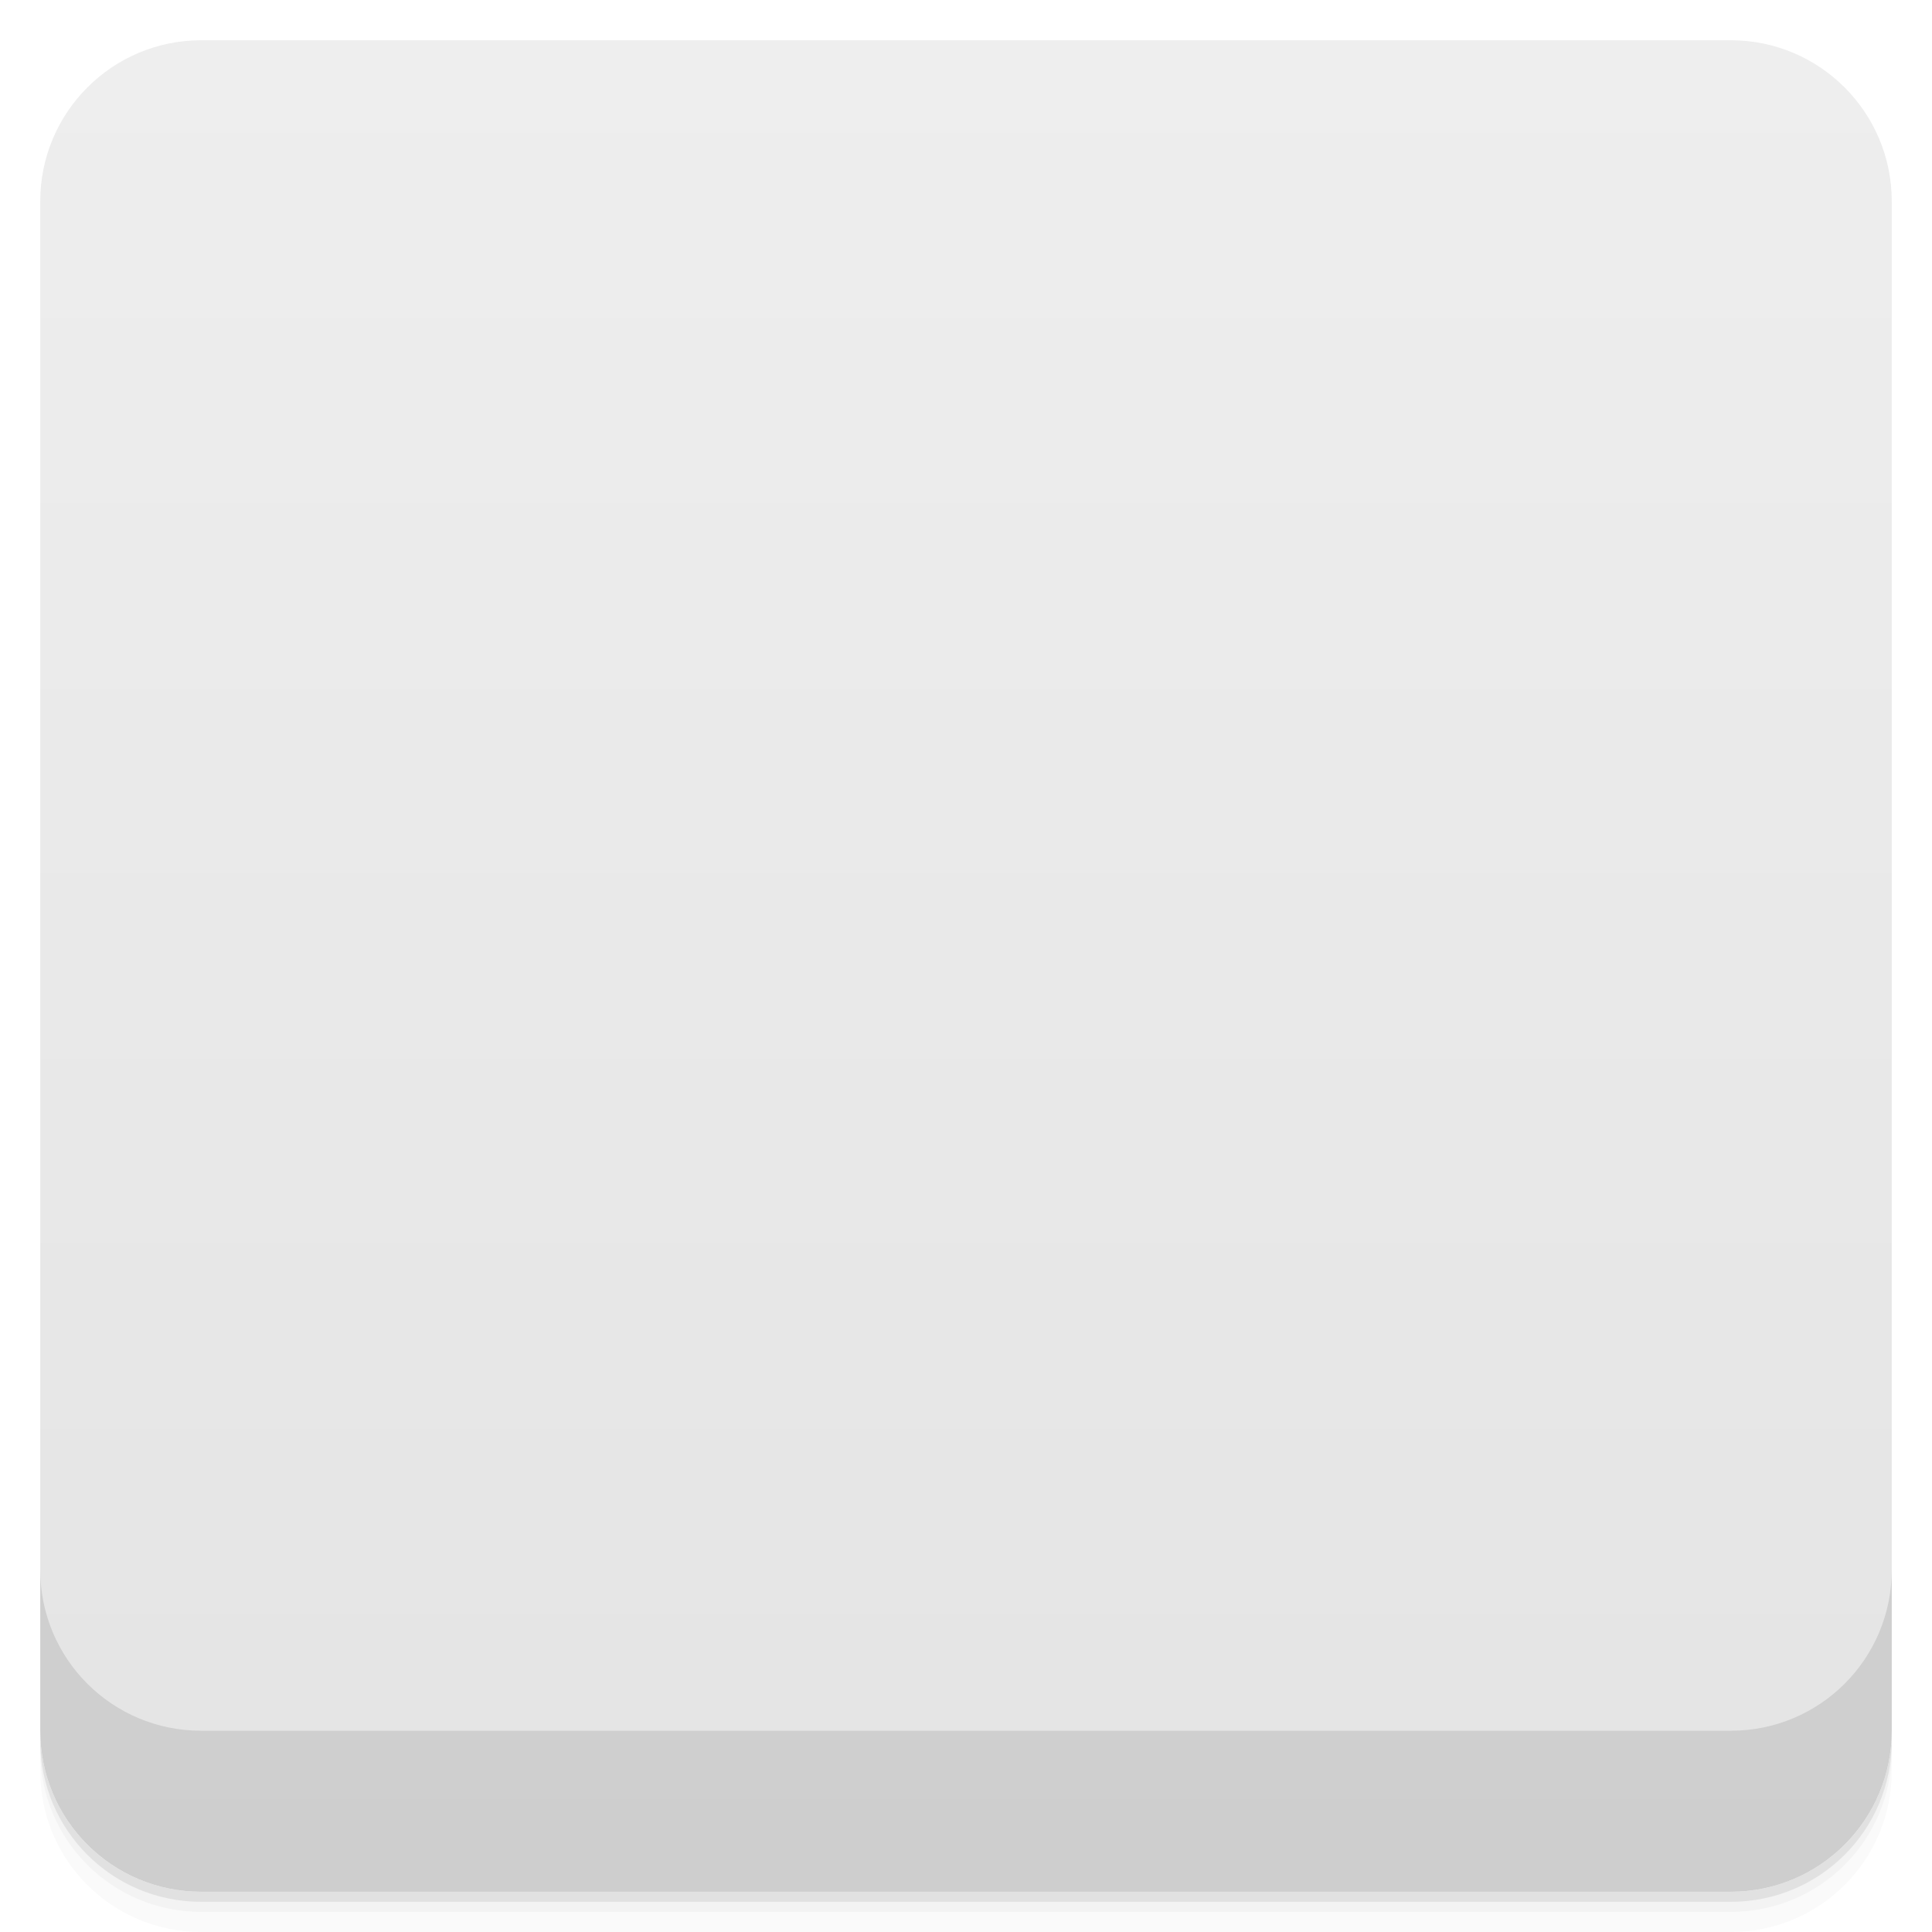
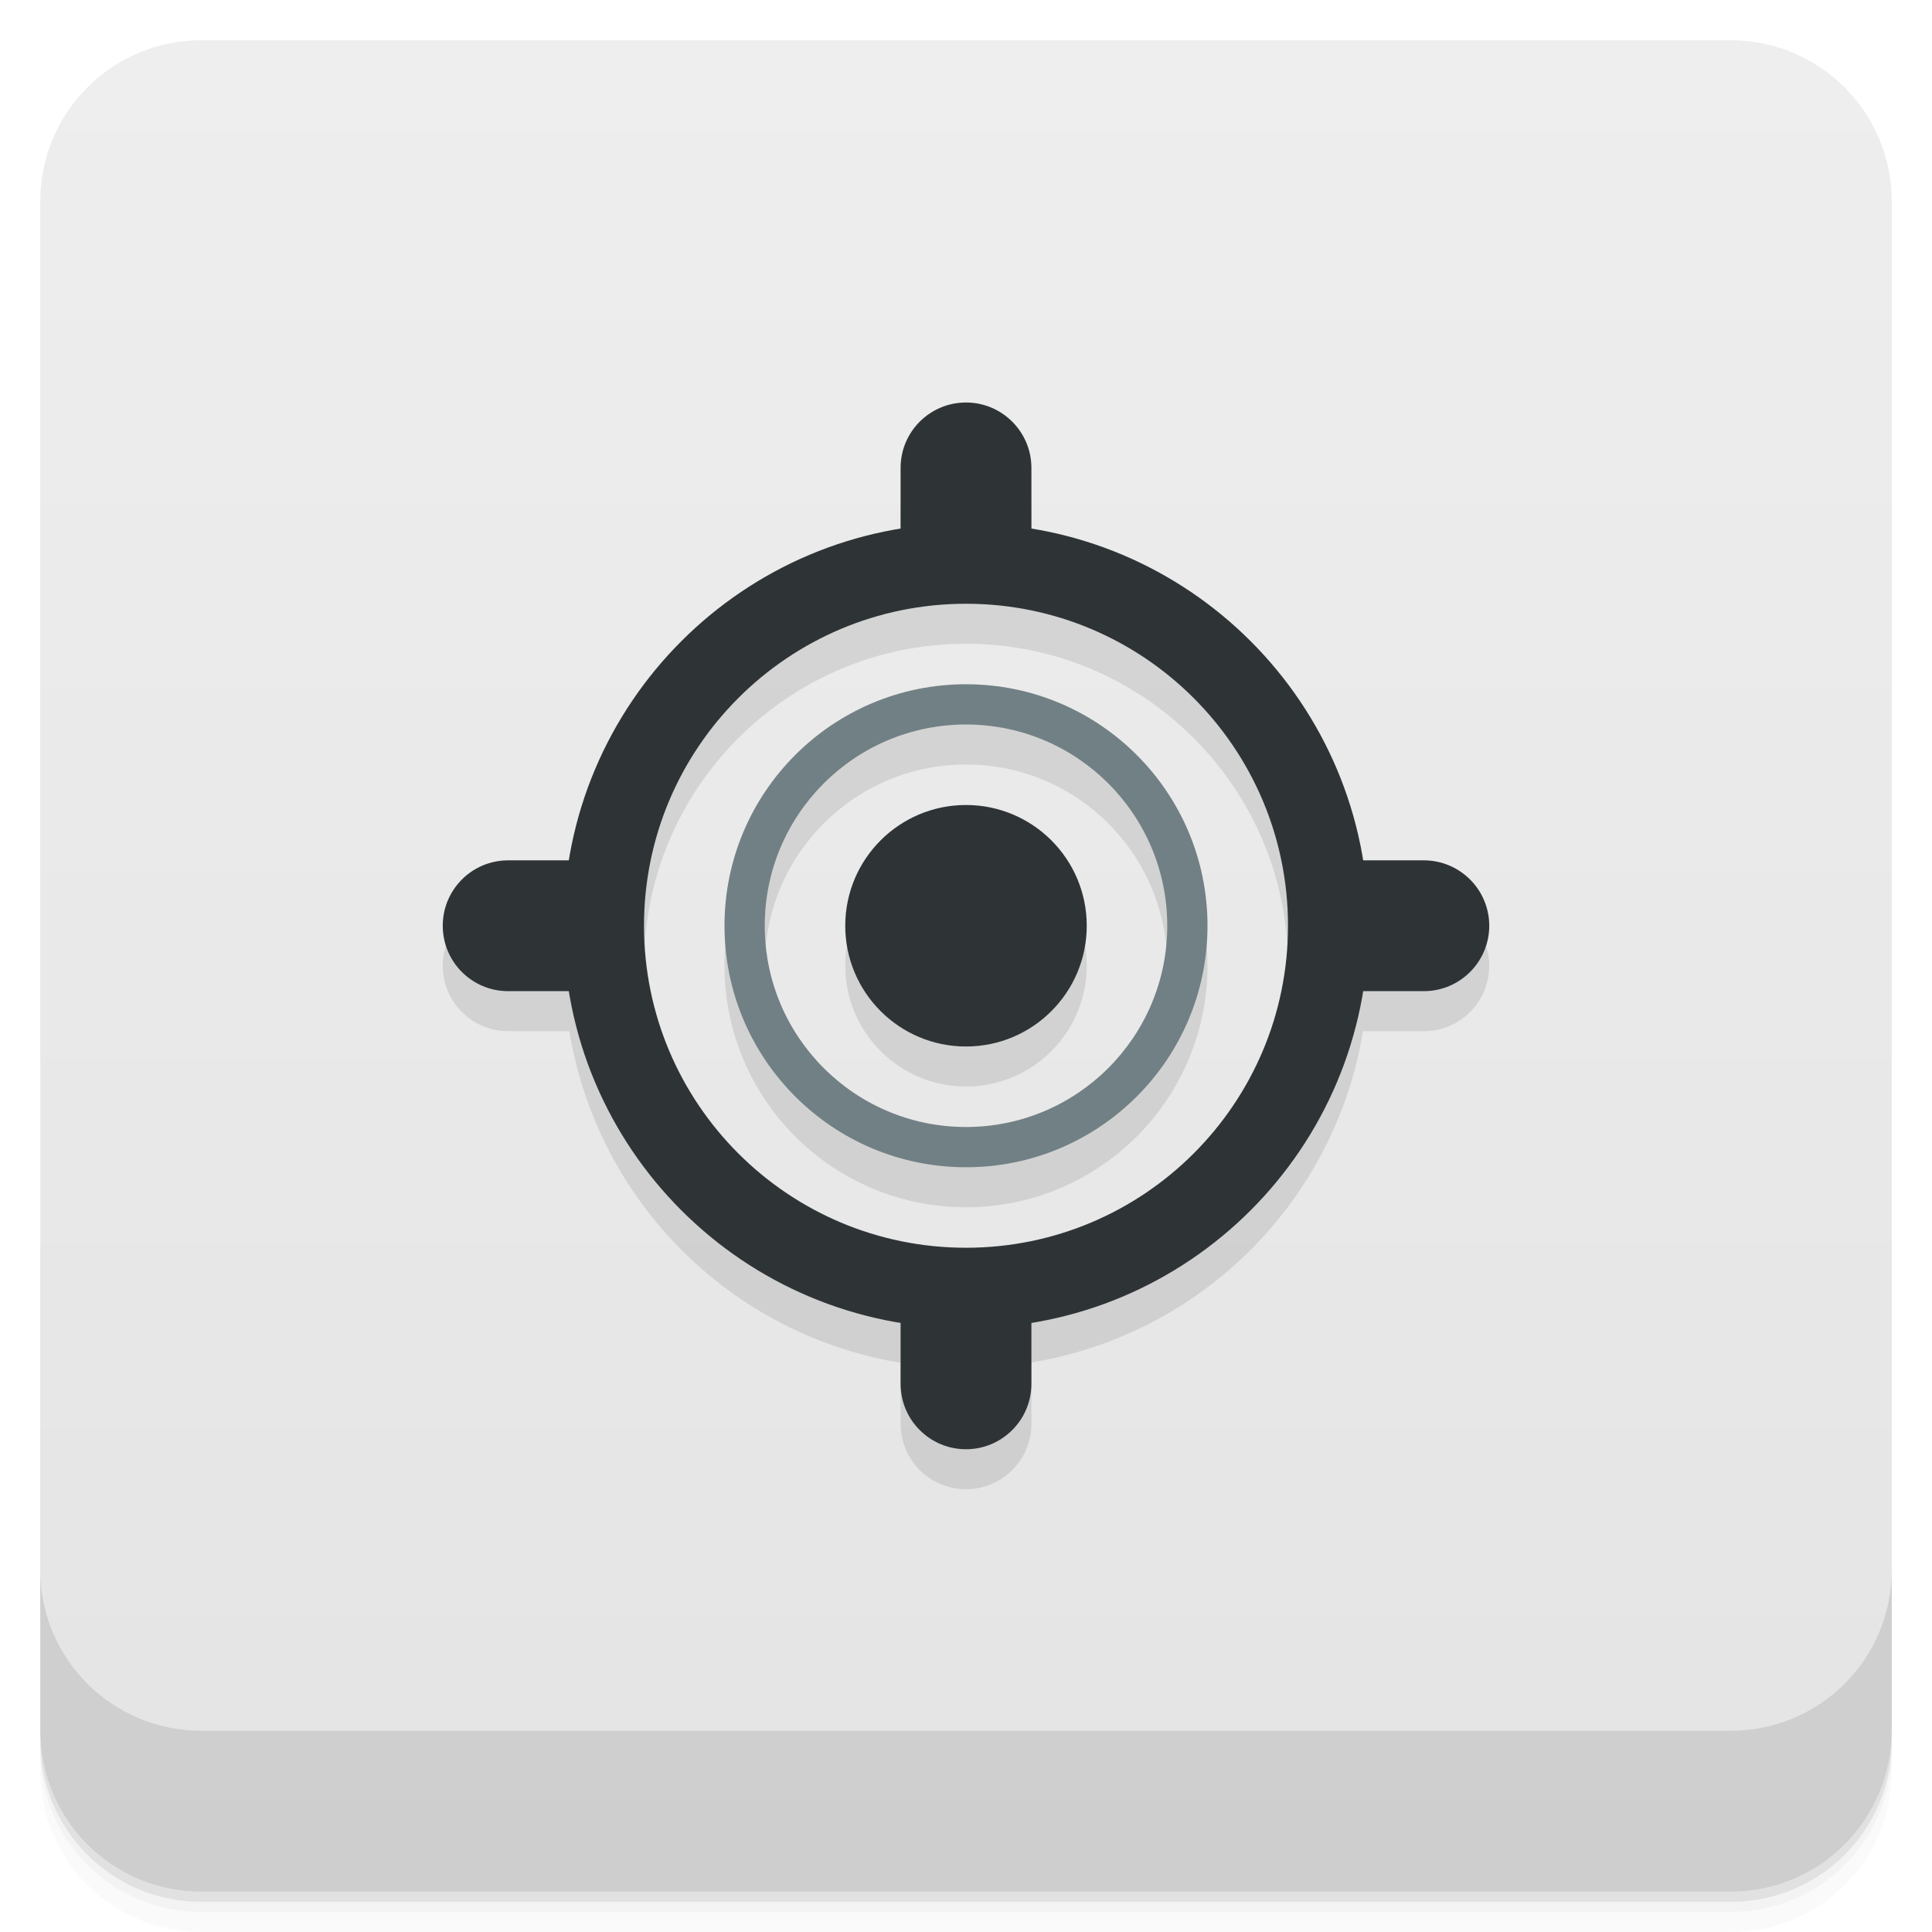
- <svg xmlns="http://www.w3.org/2000/svg" id="svg24771" version="1.1" viewBox="0 0 48 48">
-   <defs id="defs24707">
-     <linearGradient id="linearGradient3764" x1="1" x2="47" gradientTransform="translate(-48 .0022147)" gradientUnits="userSpaceOnUse">
-       <stop id="stop24692" stop-color="#e4e4e4" offset="0" />
-       <stop id="stop24694" stop-color="#eee" offset="1" />
+ <svg xmlns="http://www.w3.org/2000/svg" version="1.1" viewBox="0 0 48 48">
+   <defs>
+     <linearGradient id="bg" x2="0" y1="1" y2="47" gradientUnits="userSpaceOnUse">
+       <stop style="stop-color:#eee" offset="0" />
+       <stop style="stop-color:#e4e4e4" offset="1" />
    </linearGradient>
-     <clipPath id="clipPath-390804941">
-       <g id="g24699" transform="translate(0 -1004.4)">
-         <rect id="rect24697" x="1" y="1005.4" width="46" height="46" rx="4" fill="#1890d0" />
-       </g>
-     </clipPath>
-     <clipPath id="clipPath-404228862">
-       <g id="g24704" transform="translate(0 -1004.4)">
-         <rect id="rect24702" x="1" y="1005.4" width="46" height="46" rx="4" fill="#1890d0" />
-       </g>
-     </clipPath>
  </defs>
-   <g id="g24715">
-     <path id="path24709" d="m1 43v0.25c0 2.216 1.784 4 4 4h38c2.216 0 4-1.784 4-4v-0.25c0 2.216-1.784 4-4 4h-38c-2.216 0-4-1.784-4-4zm0 0.5v0.5c0 2.216 1.784 4 4 4h38c2.216 0 4-1.784 4-4v-0.5c0 2.216-1.784 4-4 4h-38c-2.216 0-4-1.784-4-4z" opacity=".02" />
-     <path id="path24711" d="m1 43.25v0.25c0 2.216 1.784 4 4 4h38c2.216 0 4-1.784 4-4v-0.25c0 2.216-1.784 4-4 4h-38c-2.216 0-4-1.784-4-4z" opacity=".05" />
-     <path id="path24713" d="m1 43v0.25c0 2.216 1.784 4 4 4h38c2.216 0 4-1.784 4-4v-0.25c0 2.216-1.784 4-4 4h-38c-2.216 0-4-1.784-4-4z" opacity=".1" />
-   </g>
-   <g id="g24719">
-     <rect id="rect24717" transform="rotate(-90)" x="-47" y="1" width="46" height="46" rx="4" fill="url(#linearGradient3764)" />
-   </g>
-   <g id="g24741">
-     <g id="g24739" clip-path="url(#clipPath-390804941)">
-       <g id="g24737" opacity=".1">
-         <g id="g24735">
-           <path id="path24721" d="m24 14.25c-5.367 0-9.75 4.383-9.75 9.75s4.383 9.75 9.75 9.75 9.75-4.383 9.75-9.75-4.383-9.75-9.75-9.75m0 1.625c4.488 0 8.125 3.637 8.125 8.125s-3.637 8.125-8.125 8.125-8.125-3.637-8.125-8.125 3.637-8.125 8.125-8.125" />
-           <path id="path24723" d="m24 17.5c-3.59 0-6.5 2.91-6.5 6.5s2.91 6.5 6.5 6.5 6.5-2.91 6.5-6.5-2.91-6.5-6.5-6.5m0 1.625c2.691 0 4.875 2.184 4.875 4.875s-2.184 4.875-4.875 4.875c-2.695 0-4.875-2.184-4.875-4.875s2.18-4.875 4.875-4.875" fill-opacity=".502" />
-           <path id="path24725" d="m12.625 22.375h1.625c0.895 0 1.625 0.727 1.625 1.625s-0.73 1.625-1.625 1.625h-1.625c-0.898 0-1.625-0.727-1.625-1.625s0.727-1.625 1.625-1.625" />
-           <path id="path24727" d="m24 11c0.895 0 1.625 0.727 1.625 1.625v1.625c0 0.898-0.73 1.625-1.625 1.625-0.898 0-1.625-0.727-1.625-1.625v-1.625c0-0.898 0.727-1.625 1.625-1.625" />
-           <path id="path24729" d="m33.75 22.375h1.625c0.895 0 1.625 0.727 1.625 1.625s-0.73 1.625-1.625 1.625h-1.625c-0.898 0-1.625-0.727-1.625-1.625s0.727-1.625 1.625-1.625" />
-           <path id="path24731" d="m24 32.13c0.895 0 1.625 0.727 1.625 1.625v1.625c0 0.898-0.73 1.625-1.625 1.625-0.898 0-1.625-0.727-1.625-1.625v-1.625c0-0.898 0.727-1.625 1.625-1.625" />
-           <path id="path24733" d="m27.25 24c0 1.797-1.457 3.25-3.25 3.25-1.797 0-3.25-1.453-3.25-3.25s1.453-3.25 3.25-3.25c1.793 0 3.25 1.453 3.25 3.25" />
-         </g>
-       </g>
-     </g>
-   </g>
-   <g id="g24763">
-     <g id="g24761" clip-path="url(#clipPath-404228862)">
-       <g id="g24759" transform="translate(0,-1)">
-         <g id="g24757" fill="#2e3436">
-           <path id="path24743" d="m24 14.25c-5.367 0-9.75 4.383-9.75 9.75s4.383 9.75 9.75 9.75 9.75-4.383 9.75-9.75-4.383-9.75-9.75-9.75m0 1.625c4.488 0 8.125 3.637 8.125 8.125s-3.637 8.125-8.125 8.125-8.125-3.637-8.125-8.125 3.637-8.125 8.125-8.125" />
-           <path id="path24745" d="m24 17.5c-3.59 0-6.5 2.91-6.5 6.5s2.91 6.5 6.5 6.5 6.5-2.91 6.5-6.5-2.91-6.5-6.5-6.5m0 1.625c2.691 0 4.875 2.184 4.875 4.875s-2.184 4.875-4.875 4.875c-2.695 0-4.875-2.184-4.875-4.875s2.18-4.875 4.875-4.875" fill-opacity=".502" />
-           <path id="path24747" d="m12.625 22.375h1.625c0.895 0 1.625 0.727 1.625 1.625s-0.73 1.625-1.625 1.625h-1.625c-0.898 0-1.625-0.727-1.625-1.625s0.727-1.625 1.625-1.625" />
-           <path id="path24749" d="m24 11c0.895 0 1.625 0.727 1.625 1.625v1.625c0 0.898-0.73 1.625-1.625 1.625-0.898 0-1.625-0.727-1.625-1.625v-1.625c0-0.898 0.727-1.625 1.625-1.625" />
-           <path id="path24751" d="m33.75 22.375h1.625c0.895 0 1.625 0.727 1.625 1.625s-0.73 1.625-1.625 1.625h-1.625c-0.898 0-1.625-0.727-1.625-1.625s0.727-1.625 1.625-1.625" />
-           <path id="path24753" d="m24 32.13c0.895 0 1.625 0.727 1.625 1.625v1.625c0 0.898-0.73 1.625-1.625 1.625-0.898 0-1.625-0.727-1.625-1.625v-1.625c0-0.898 0.727-1.625 1.625-1.625" />
-           <path id="path24755" d="m27.25 24c0 1.797-1.457 3.25-3.25 3.25-1.797 0-3.25-1.453-3.25-3.25s1.453-3.25 3.25-3.25c1.793 0 3.25 1.453 3.25 3.25" />
-         </g>
-       </g>
-     </g>
-   </g>
-   <g id="g24769">
-     <g id="g24767" transform="translate(0 -1004.4)">
-       <path id="path24765" d="m1 1043.4v4c0 2.216 1.784 4 4 4h38c2.216 0 4-1.784 4-4v-4c0 2.216-1.784 4-4 4h-38c-2.216 0-4-1.784-4-4z" opacity=".1" />
-     </g>
-   </g>
+   <path d="m1 43v0.25c0 2.216 1.784 4 4 4h38c2.216 0 4-1.784 4-4v-0.25c0 2.216-1.784 4-4 4h-38c-2.216 0-4-1.784-4-4zm0 0.5v0.5c0 2.216 1.784 4 4 4h38c2.216 0 4-1.784 4-4v-0.5c0 2.216-1.784 4-4 4h-38c-2.216 0-4-1.784-4-4z" style="opacity:.02" />
+   <path d="m1 43.25v0.25c0 2.216 1.784 4 4 4h38c2.216 0 4-1.784 4-4v-0.25c0 2.216-1.784 4-4 4h-38c-2.216 0-4-1.784-4-4z" style="opacity:.05" />
+   <path d="m1 43v0.25c0 2.216 1.784 4 4 4h38c2.216 0 4-1.784 4-4v-0.25c0 2.216-1.784 4-4 4h-38c-2.216 0-4-1.784-4-4z" style="opacity:.1" />
+   <rect x="1" y="1" width="46" height="46" rx="4" style="fill:url(#bg)" />
+   <path d="m1 39v4c0 2.216 1.784 4 4 4h38c2.216 0 4-1.784 4-4v-4c0 2.216-1.784 4-4 4h-38c-2.216 0-4-1.784-4-4z" style="opacity:.1" />
+   <path d="m24 10.994c-0.898 0-1.625 0.727-1.625 1.625v1.52a10 10 0 0 0-8.24 8.23h-1.51c-0.898 0-1.625 0.727-1.625 1.625s0.727 1.625 1.625 1.625h1.52a10 10 0 0 0 8.23 8.24v1.516c0 0.898 0.727 1.625 1.625 1.625 0.895 0 1.625-0.727 1.625-1.625v-1.525a10 10 0 0 0 8.24-8.23h1.51c0.895 0 1.625-0.727 1.625-1.625s-0.73-1.625-1.625-1.625h-1.52a10 10 0 0 0-8.23-8.24v-1.51c0-0.898-0.73-1.625-1.625-1.625zm0 5a8 8 0 0 1 8 8 8 8 0 0 1-8 8 8 8 0 0 1-8-8 8 8 0 0 1 8-8zm0 2a6 6 0 0 0-6 6 6 6 0 0 0 6 6 6 6 0 0 0 6-6 6 6 0 0 0-6-6zm0 1a5 5 0 0 1 5 5 5 5 0 0 1-5 5 5 5 0 0 1-5-5 5 5 0 0 1 5-5zm0 2a3 3 0 0 0-3 3 3 3 0 0 0 3 3 3 3 0 0 0 3-3 3 3 0 0 0-3-3z" style="opacity:.1" />
+   <path d="m24 10c-0.898 0-1.625 0.727-1.625 1.625v1.625c0 0.898 0.727 1.625 1.625 1.625 0.895 0 1.625-0.727 1.625-1.625v-1.625c0-0.898-0.73-1.625-1.625-1.625zm-11.375 11.375c-0.898 0-1.625 0.727-1.625 1.625s0.727 1.625 1.625 1.625h1.625c0.895 0 1.625-0.727 1.625-1.625s-0.73-1.625-1.625-1.625zm21.125 0c-0.898 0-1.625 0.727-1.625 1.625s0.727 1.625 1.625 1.625h1.625c0.895 0 1.625-0.727 1.625-1.625s-0.73-1.625-1.625-1.625zm-9.75 9.756c-0.898 0-1.625 0.727-1.625 1.625v1.625c0 0.898 0.727 1.625 1.625 1.625 0.895 0 1.625-0.727 1.625-1.625v-1.625c0-0.898-0.73-1.625-1.625-1.625z" style="fill:#2e3436" />
+   <path d="m24 13a10 10 0 0 0-10 10 10 10 0 0 0 10 10 10 10 0 0 0 10-10 10 10 0 0 0-10-10zm0 2a8 8 0 0 1 8 8 8 8 0 0 1-8 8 8 8 0 0 1-8-8 8 8 0 0 1 8-8zm0 5a3 3 0 0 0-3 3 3 3 0 0 0 3 3 3 3 0 0 0 3-3 3 3 0 0 0-3-3z" style="fill:#2e3436" />
+   <path d="m24 17a6 6 0 0 0-6 6 6 6 0 0 0 6 6 6 6 0 0 0 6-6 6 6 0 0 0-6-6zm0 1a5 5 0 0 1 5 5 5 5 0 0 1-5 5 5 5 0 0 1-5-5 5 5 0 0 1 5-5z" style="fill:#718084" />
</svg>
